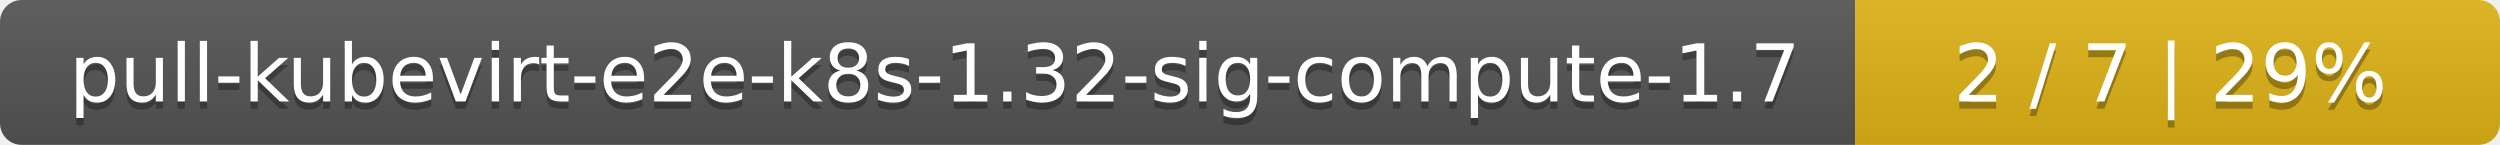
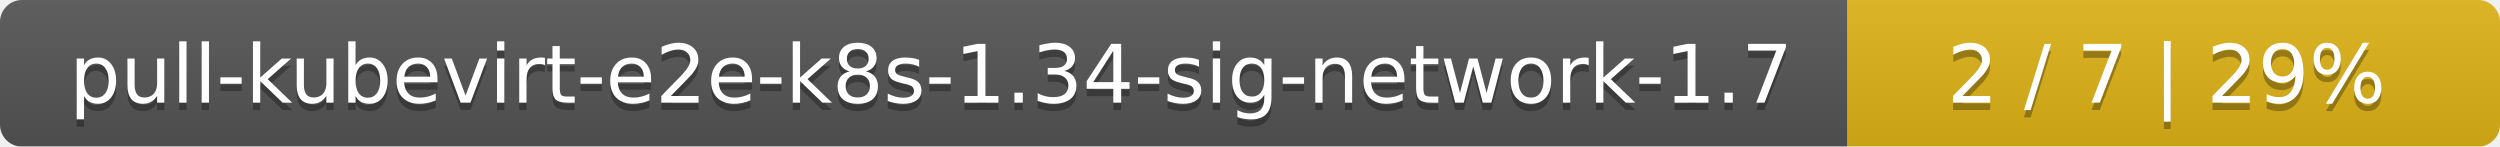
- <svg xmlns="http://www.w3.org/2000/svg" width="345" height="20">
+ <svg xmlns="http://www.w3.org/2000/svg" width="341" height="20">
  <linearGradient id="smooth" x2="0" y2="100%">
    <stop offset="0" stop-color="#bbb" stop-opacity=".1" />
    <stop offset="1" stop-opacity=".1" />
  </linearGradient>
  <mask id="round">
-     <rect width="345" height="20" rx="3" fill="#fff" />
+     <rect width="341" height="20" rx="3" fill="#fff" />
  </mask>
  <g mask="url(#round)">
-     <rect width="256" height="20" fill="#555" />
-     <rect x="256" width="89" height="20" fill="#dfb317" />
-     <rect width="345" height="20" fill="url(#smooth)" />
+     <rect width="252" height="20" fill="#555" />
+     <rect x="252" width="89" height="20" fill="#dfb317" />
+     <rect width="341" height="20" fill="url(#smooth)" />
  </g>
  <g fill="#fff" text-anchor="middle" font-family="DejaVu Sans,Verdana,Geneva,sans-serif" font-size="11">
-     <text x="129" y="15" fill="#010101" fill-opacity=".3">pull-kubevirt-e2e-k8s-1.32-sig-compute-1.7</text>
-     <text x="129" y="14">pull-kubevirt-e2e-k8s-1.32-sig-compute-1.7</text>
-     <text x="299.5" y="15" fill="#010101" fill-opacity=".3">2 / 7    |    29%</text>
-     <text x="299.5" y="14">2 / 7    |    29%</text>
+     <text x="127" y="15" fill="#010101" fill-opacity=".3">pull-kubevirt-e2e-k8s-1.34-sig-network-1.7</text>
+     <text x="127" y="14">pull-kubevirt-e2e-k8s-1.34-sig-network-1.7</text>
+     <text x="295.5" y="15" fill="#010101" fill-opacity=".3">2 / 7    |    29%</text>
+     <text x="295.5" y="14">2 / 7    |    29%</text>
  </g>
</svg>
